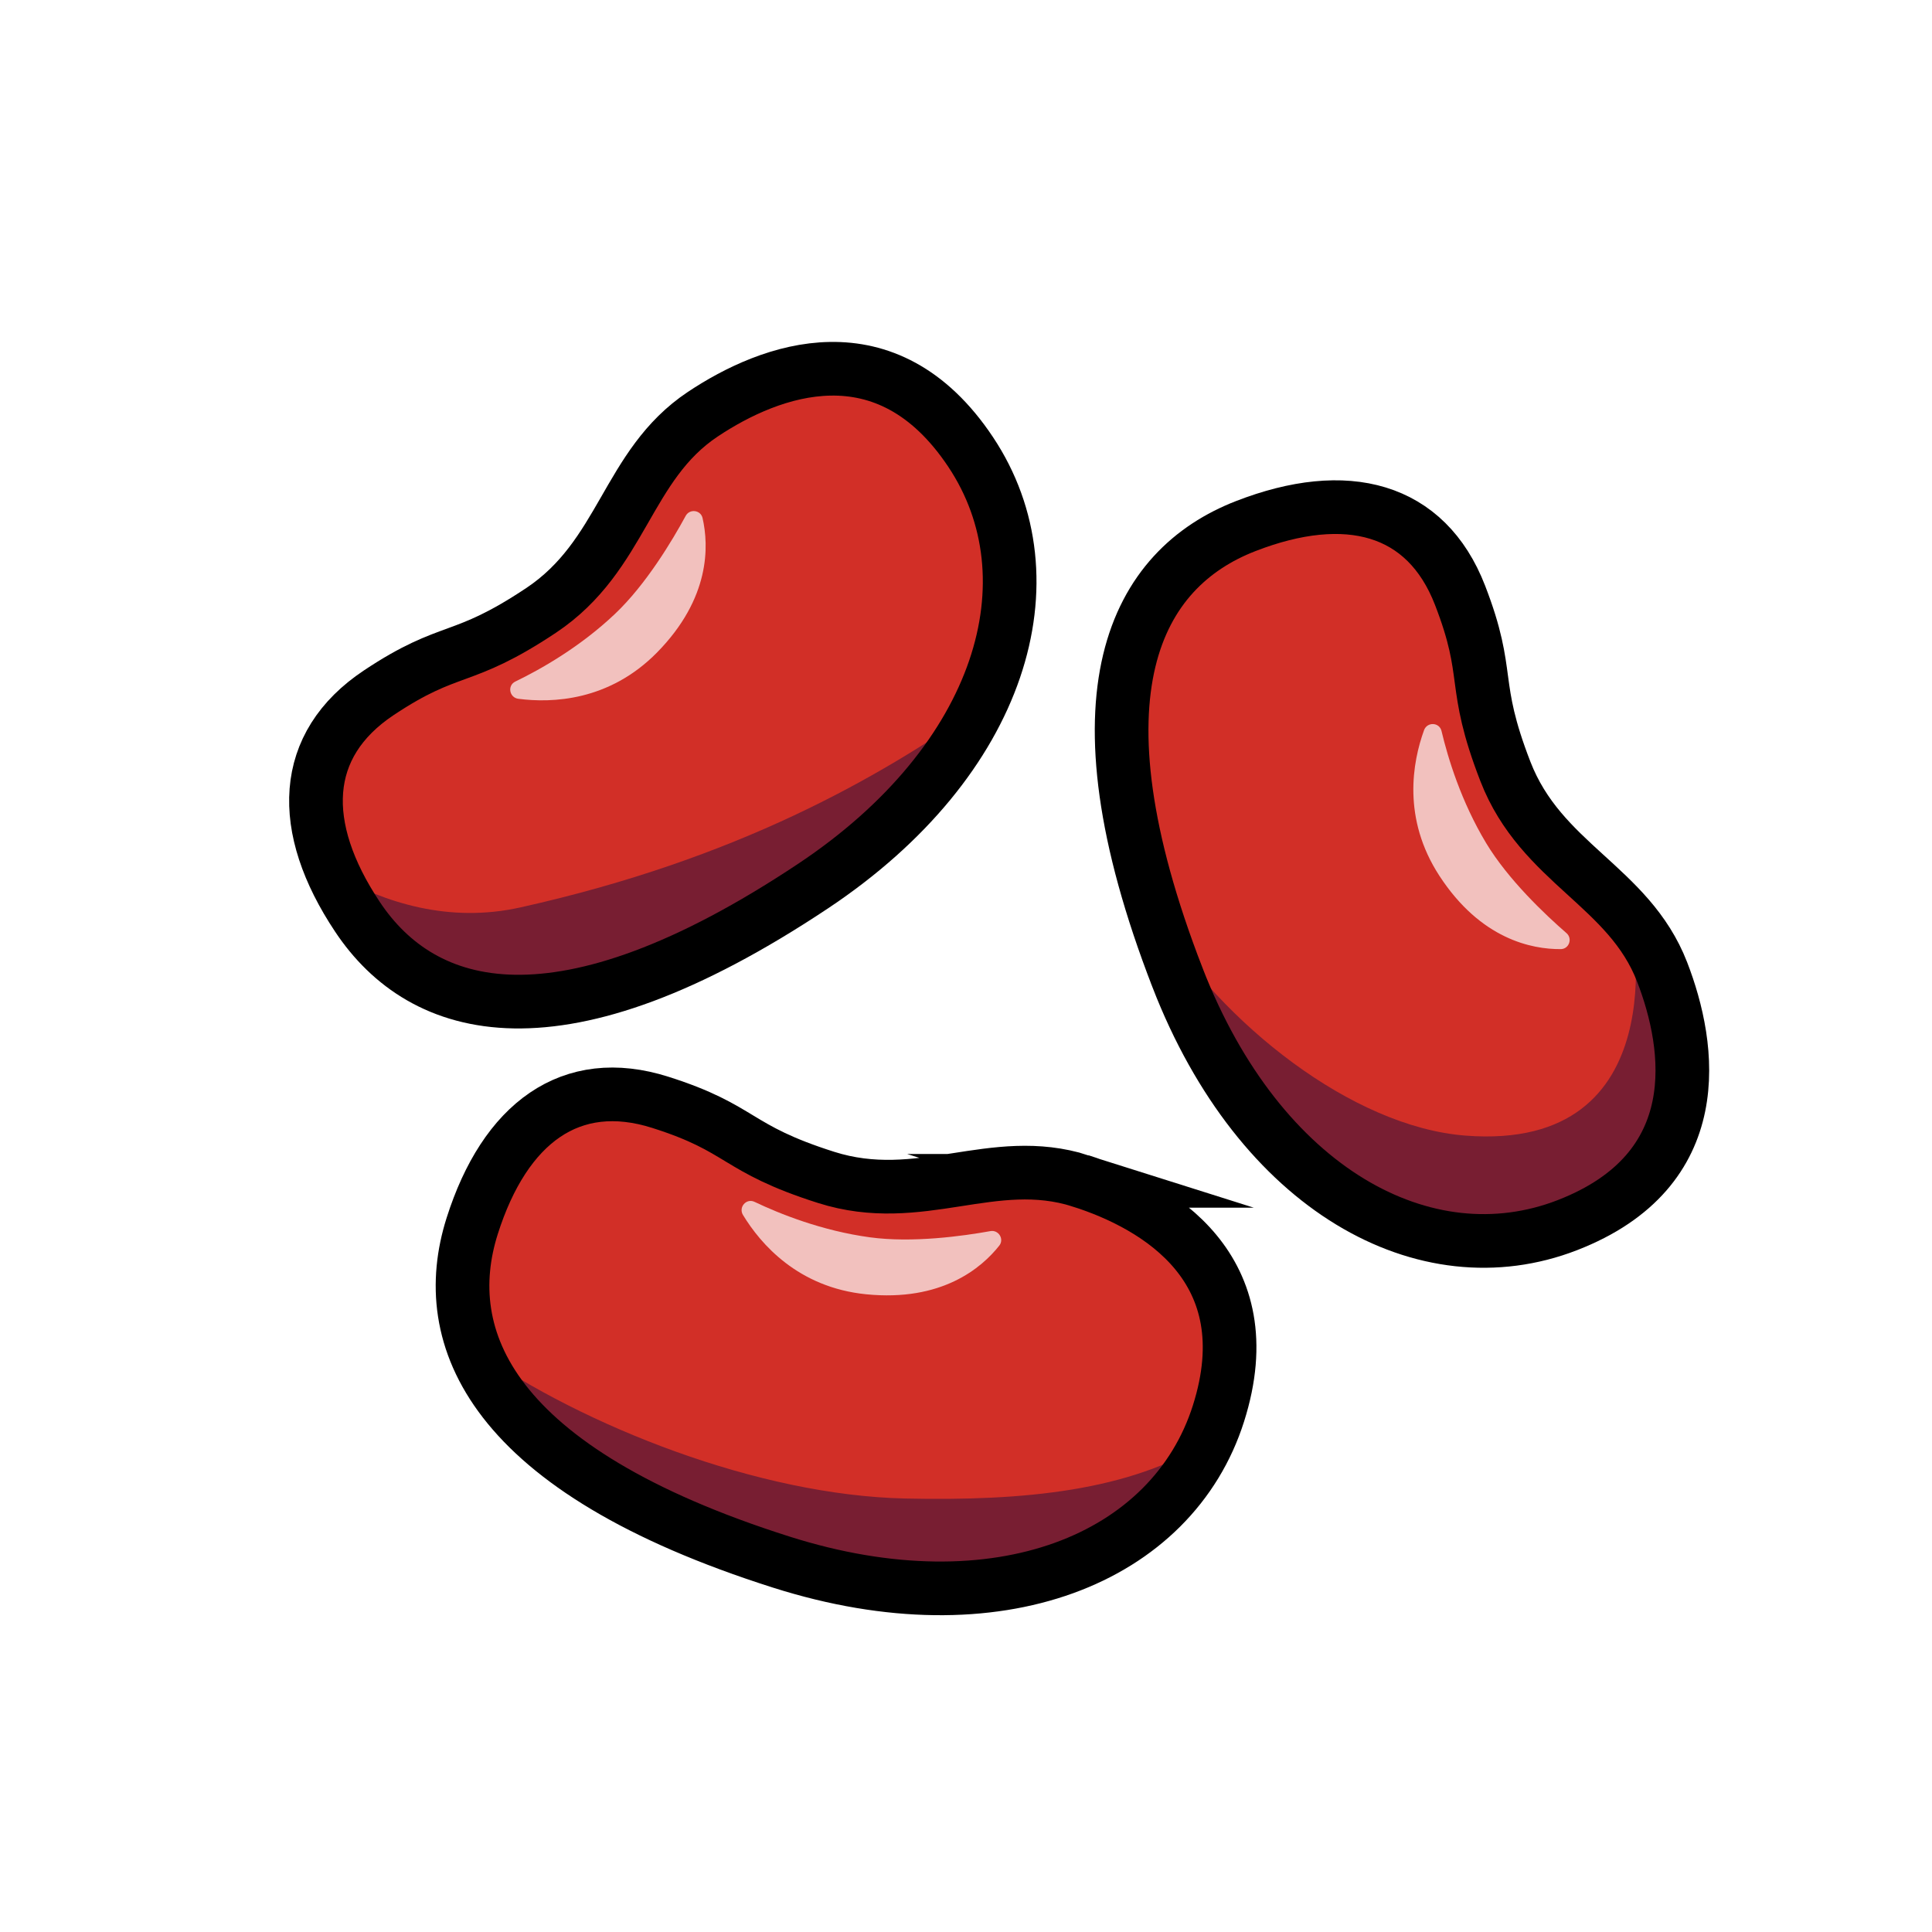
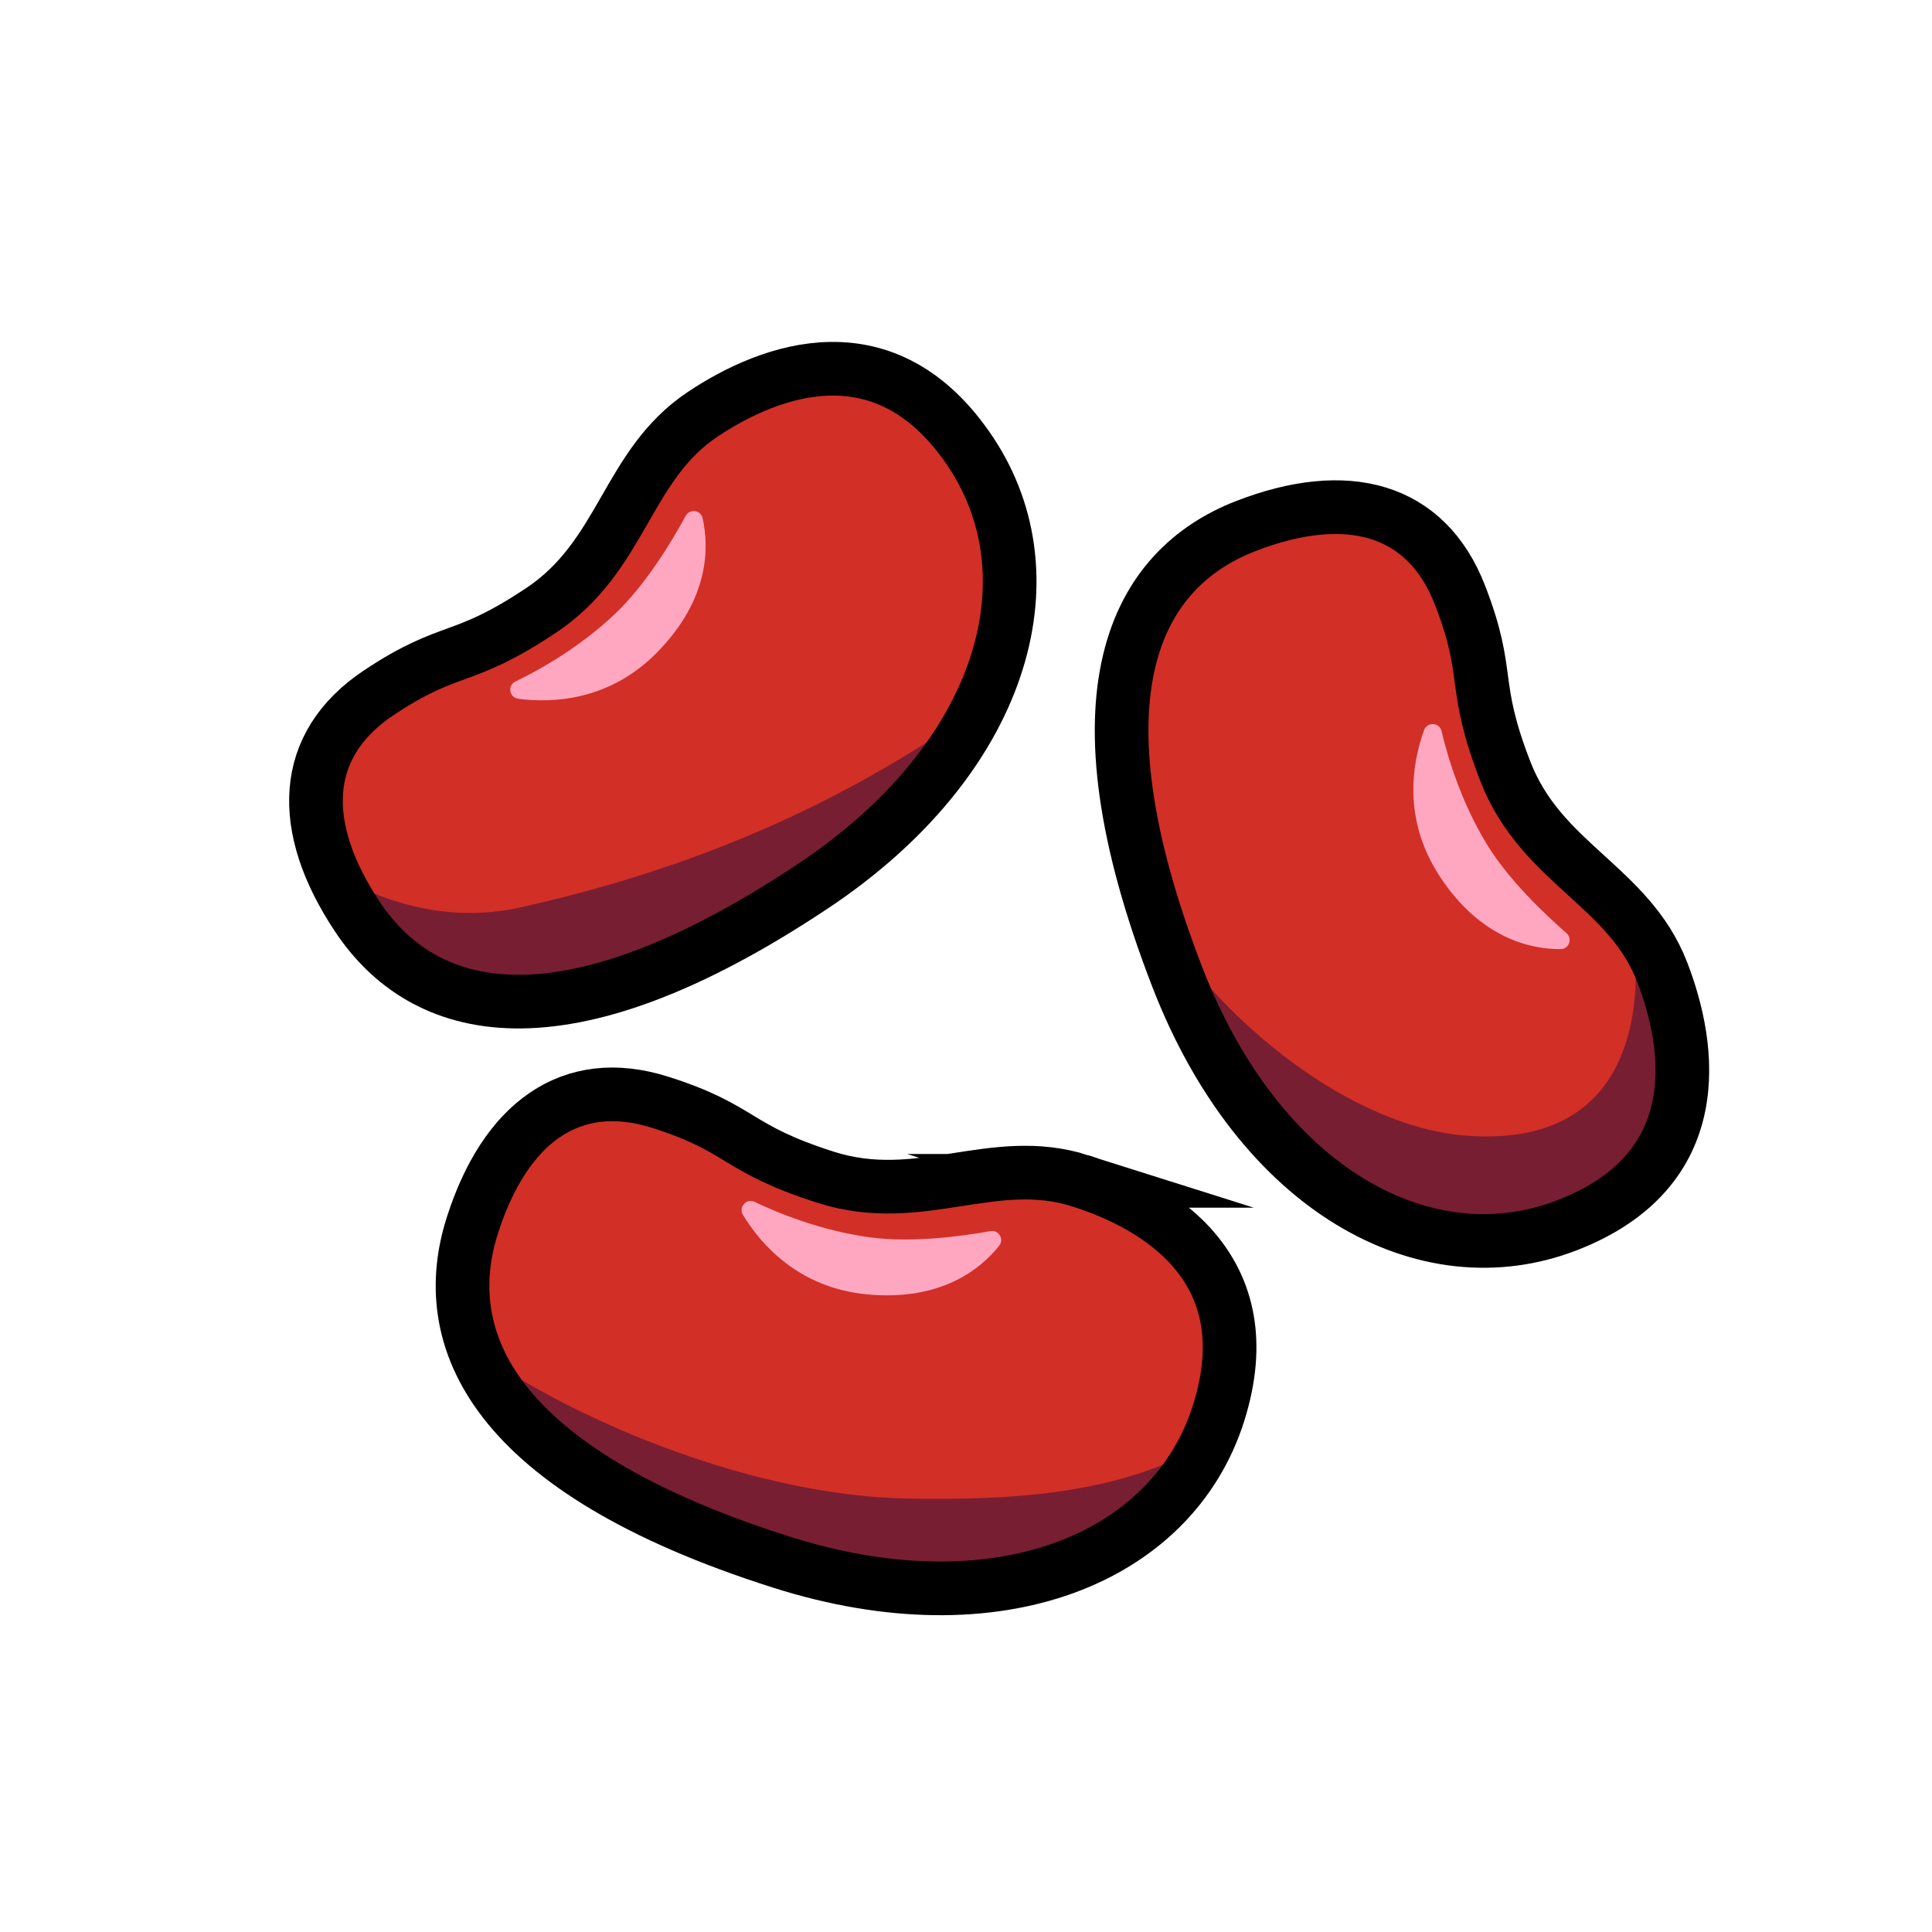
- <svg xmlns="http://www.w3.org/2000/svg" id="emoji" version="1.1" viewBox="0 0 72 72">
-   <defs>
-     <style>
-       .st0 {
-         fill: none;
-         stroke: #000;
-         stroke-linecap: round;
-         stroke-miterlimit: 10;
-         stroke-width: 2px;
-       }
- 
-       .st1 {
-         fill: #d22f27;
-       }
- 
-       .st2 {
-         fill: #781e32;
-       }
- 
-       .st3 {
-         fill: #f2c1be;
-       }
-     </style>
-   </defs>
+ <svg xmlns="http://www.w3.org/2000/svg" id="emoji" viewBox="0 0 72 72">
+   <g id="grid" display="none">
+     <path d="M68,4V68H4V4H68m4-4H0V72H72V0Z" fill="#b3b3b3" />
+     <path d="M12.923,10.958H59.077A1.923,1.923,0,0,1,61,12.881V59.035a1.923,1.923,0,0,1-1.923,1.923H12.923A1.923,1.923,0,0,1,11,59.035V12.881A1.923,1.923,0,0,1,12.923,10.958Z" fill="none" stroke="#00a5ff" stroke-miterlimit="10" stroke-width="0.1" />
+     <rect x="16" y="4" width="40" height="64" rx="2.254" fill="none" stroke="#00a5ff" stroke-miterlimit="10" stroke-width="0.1" />
+     <rect x="16" y="4" width="40" height="64" rx="2.254" transform="translate(72) rotate(90)" fill="none" stroke="#00a5ff" stroke-miterlimit="10" stroke-width="0.1" />
+     <circle cx="36" cy="36" r="29" fill="none" stroke="#00a5ff" stroke-miterlimit="10" stroke-width="0.1" />
+   </g>
  <g id="color">
-     <path class="st1" d="M40.266,44.007c-3.272-1.038-5.969.985-9.479-.129-3.421-1.086-3.078-1.814-6.178-2.797-3.338-1.06-5.795.774-7.011,4.605-1.322,4.165.659,9.083,11.521,12.53h-0c8.083,2.566,14.575-.137,16.29-5.54,1.715-5.404-2.265-7.755-5.144-8.669Z" />
-     <path class="st3" d="M27.689,45.279c-.176-.29.125-.635.431-.489.936.446,2.506,1.077,4.298,1.321,1.579.215,3.46-.045,4.492-.231.305-.055.522.298.33.541-.663.837-2.148,2.094-4.961,1.813-2.541-.254-3.934-1.878-4.589-2.954h0Z" />
-     <path class="st1" d="M43.883,36.435c3.065,7.907,9.239,11.273,14.525,9.224s4.624-6.625,3.533-9.441c-1.241-3.2-4.508-4.035-5.839-7.468-1.297-3.346-.515-3.535-1.691-6.568-1.266-3.266-4.234-4.031-7.982-2.578-4.074,1.579-6.665,6.205-2.546,16.83Z" />
-     <path class="st3" d="M53.069,27.213c.116-.319.573-.301.652.029.239,1.008.731,2.628,1.663,4.177.822,1.365,2.203,2.668,2.995,3.356.234.203.095.594-.215.596-1.068.007-2.978-.362-4.521-2.731-1.394-2.139-1.002-4.243-.573-5.428h0Z" />
-     <path class="st1" d="M30.305,33.019c7.059-4.701,9.011-11.456,5.869-16.174-3.142-4.718-7.467-3.084-9.981-1.41-2.857,1.903-2.966,5.273-6.03,7.314-2.987,1.989-3.341,1.267-6.048,3.069-2.915,1.942-3.021,5.005-.793,8.35,2.422,3.637,7.498,5.168,16.983-1.149h0Z" />
-     <path class="st3" d="M19.317,26.042c-.337-.044-.418-.495-.112-.643.933-.451,2.408-1.281,3.719-2.526,1.156-1.097,2.129-2.727,2.63-3.649.148-.272.559-.221.628.081.238,1.041.29,2.986-1.69,5.005-1.788,1.823-3.926,1.895-5.176,1.732h0Z" />
-     <path class="st2" d="M44.989,53.741c-2.901,1.816-6.798,2.202-11.26,2.104-5.466-.12-11.963-2.691-16.02-5.524,1.119,2.845,4.418,5.675,11.412,7.895,7.531,2.39,13.676.205,15.868-4.475Z" />
-     <path class="st2" d="M61.941,36.218c-.286-.738-.683-1.347-1.136-1.894h0s1.737,8.61-6.19,7.997c-4.223-.326-9.08-4.18-11.546-8.199.238.741.5,1.504.814,2.313,3.065,7.907,9.239,11.273,14.525,9.224,5.286-2.049,4.624-6.625,3.533-9.441h0Z" />
-     <path class="st2" d="M19.387,33.818c-2.642.587-5.036-.163-6.956-1.251.236.524.53,1.058.891,1.601,2.422,3.637,7.498,5.168,16.983-1.149,2.93-1.951,4.966-4.257,6.138-6.624-3.667,2.564-8.935,5.618-17.056,7.423h-0Z" />
+     <path fill="#d22f27" d="M40.266,44.007c-3.272-1.038-5.969.985-9.479-.129-3.421-1.086-3.078-1.814-6.178-2.797-3.338-1.06-5.795.774-7.011,4.605-1.322,4.165.659,9.083,11.521,12.53h0c8.083,2.566,14.575-.137,16.29-5.54,1.715-5.404-2.265-7.755-5.144-8.669Z" />
+     <path fill="#ffa7c0" d="M27.689,45.279c-.176-.29.125-.635.431-.489.936.446,2.506,1.077,4.298,1.321,1.579.215,3.46-.045,4.492-.231.305-.055.522.298.33.541-.663.837-2.148,2.094-4.961,1.813-2.541-.254-3.934-1.878-4.589-2.954h0Z" />
+     <path fill="#d22f27" d="M43.883,36.435c3.065,7.907,9.239,11.273,14.525,9.224s4.624-6.625,3.533-9.441c-1.241-3.2-4.508-4.035-5.839-7.468-1.297-3.346-.515-3.535-1.691-6.568-1.266-3.266-4.234-4.031-7.982-2.578-4.074,1.579-6.665,6.205-2.546,16.83Z" />
+     <path fill="#ffa7c0" d="M53.069,27.213c.116-.319.573-.301.652.029.239,1.008.731,2.628,1.663,4.177.822,1.365,2.203,2.668,2.995,3.356.234.203.095.594-.215.596-1.068.007-2.978-.362-4.521-2.731-1.394-2.139-1.002-4.243-.573-5.428h0Z" />
+     <path fill="#d22f27" d="M30.305,33.019c7.059-4.701,9.011-11.456,5.869-16.174-3.142-4.718-7.467-3.084-9.981-1.41-2.857,1.903-2.966,5.273-6.03,7.314-2.987,1.989-3.341,1.267-6.048,3.069-2.915,1.942-3.021,5.005-.793,8.35,2.422,3.637,7.498,5.168,16.983-1.149h0Z" />
+     <path fill="#ffa7c0" d="M19.317,26.042c-.337-.044-.418-.495-.112-.643.933-.451,2.408-1.281,3.719-2.526,1.156-1.097,2.129-2.727,2.63-3.649.148-.272.559-.221.628.081.238,1.041.29,2.986-1.69,5.005-1.788,1.823-3.926,1.895-5.176,1.732h0Z" />
+     <path fill="#781e32" d="M44.989,53.741c-2.901,1.816-6.798,2.202-11.26,2.104-5.466-.12-11.963-2.691-16.02-5.524,1.119,2.845,4.418,5.675,11.412,7.895,7.531,2.39,13.676.205,15.868-4.475Z" />
+     <path fill="#781e32" d="M61.941,36.218c-.286-.738-.683-1.347-1.136-1.894h0s1.737,8.61-6.19,7.997c-4.223-.326-9.08-4.18-11.546-8.199.238.741.5,1.504.814,2.313,3.065,7.907,9.239,11.273,14.525,9.224,5.286-2.049,4.624-6.625,3.533-9.441h0Z" />
+     <path fill="#781e32" d="M19.387,33.818c-2.642.587-5.036-.163-6.956-1.251.236.524.53,1.058.891,1.601,2.422,3.637,7.498,5.168,16.983-1.149,2.93-1.951,4.966-4.257,6.138-6.624-3.667,2.564-8.935,5.618-17.056,7.423h-0Z" />
+   </g>
+   <g id="hair">
+   </g>
+   <g id="skin">
+   </g>
+   <g id="skin-shadow">
  </g>
  <g id="line">
-     <path class="st0" d="M40.266,44.007c-3.272-1.038-5.969.985-9.479-.129-3.421-1.086-3.078-1.814-6.178-2.797-3.338-1.06-5.795.774-7.011,4.605-1.322,4.165.659,9.083,11.521,12.53,8.083,2.566,14.575-.137,16.29-5.54,1.715-5.404-2.265-7.755-5.144-8.669Z" />
-     <path class="st0" d="M43.883,36.435c3.065,7.907,9.239,11.273,14.525,9.224s4.624-6.625,3.533-9.441c-1.241-3.2-4.508-4.035-5.839-7.468-1.297-3.346-.515-3.535-1.691-6.568-1.266-3.266-4.234-4.031-7.982-2.578-4.074,1.579-6.665,6.205-2.546,16.83Z" />
-     <path class="st0" d="M30.305,33.019c7.059-4.701,9.011-11.456,5.869-16.174-3.142-4.718-7.467-3.084-9.981-1.41-2.857,1.903-2.966,5.273-6.03,7.314-2.987,1.989-3.341,1.267-6.048,3.069-2.915,1.942-3.021,5.005-.793,8.35,2.422,3.637,7.498,5.168,16.983-1.149h0Z" />
+     <path fill="none" stroke="#000000" stroke-linecap="round" stroke-miterlimit="10" stroke-width="2" d="M40.266,44.007c-3.272-1.038-5.969.985-9.479-.129-3.421-1.086-3.078-1.814-6.178-2.797-3.338-1.06-5.795.774-7.011,4.605-1.322,4.165.659,9.083,11.521,12.53,8.083,2.566,14.575-.137,16.29-5.54,1.715-5.404-2.265-7.755-5.144-8.669h-0Z" />
+     <path fill="none" stroke="#000000" stroke-linecap="round" stroke-miterlimit="10" stroke-width="2" d="M43.883,36.435c3.065,7.907,9.239,11.273,14.525,9.224s4.624-6.625,3.533-9.441c-1.241-3.2-4.508-4.035-5.839-7.468-1.297-3.346-.515-3.535-1.691-6.568-1.266-3.266-4.234-4.031-7.982-2.578-4.074,1.579-6.665,6.205-2.546,16.83Z" />
+     <path fill="none" stroke="#000000" stroke-linecap="round" stroke-miterlimit="10" stroke-width="2" d="M30.305,33.019c7.059-4.701,9.011-11.456,5.869-16.174-3.142-4.718-7.467-3.084-9.981-1.41-2.857,1.903-2.966,5.273-6.03,7.314-2.987,1.989-3.341,1.267-6.048,3.069-2.915,1.942-3.021,5.005-.793,8.35,2.422,3.637,7.498,5.168,16.983-1.149h0Z" />
  </g>
</svg>
